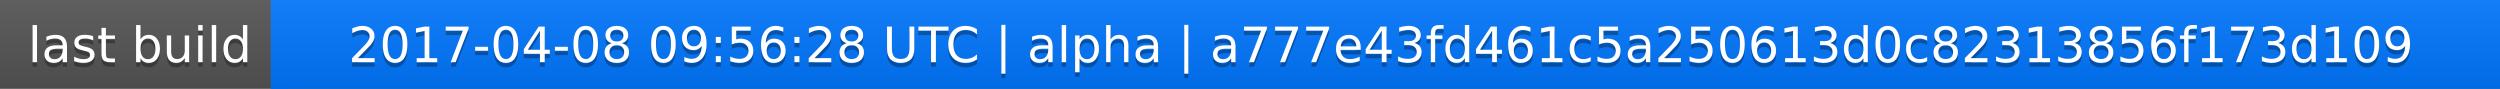
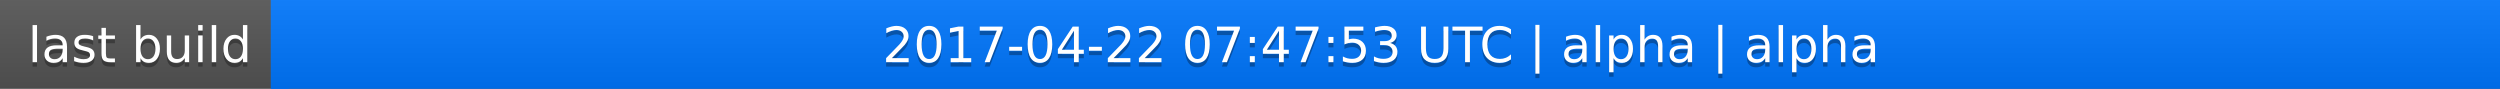
<svg xmlns="http://www.w3.org/2000/svg" width="563" height="20">
  <linearGradient id="a" x2="0" y2="100%">
    <stop offset="0" stop-color="#bbb" stop-opacity=".1" />
    <stop offset="1" stop-opacity=".1" />
  </linearGradient>
  <rect rx="0" width="563" height="20" fill="#555" />
  <rect rx="0" x="61" width="502" height="20" fill="#07f" />
  <path fill="#07f" d="M61 0h4v20h-4z" />
  <rect rx="0" width="563" height="20" fill="url(#a)" />
  <g fill="#fff" text-anchor="middle" font-family="DejaVu Sans,Verdana,Geneva,sans-serif" font-size="11">
    <text x="31.5" y="15" fill="#010101" fill-opacity=".3">last build</text>
    <text x="31.5" y="14">last build</text>
-     <text x="311" y="15" fill="#010101" fill-opacity=".3">2017-04-08 09:56:28 UTC | alpha | a777e43fd461c5a250613d0c82313856f173d109</text>
-     <text x="311" y="14">2017-04-08 09:56:28 UTC | alpha | a777e43fd461c5a250613d0c82313856f173d109</text>
+     <text x="311" y="15" fill="#010101" fill-opacity=".3">2017-04-22 07:47:53 UTC | alpha | alpha</text>
+     <text x="311" y="14">2017-04-22 07:47:53 UTC | alpha | alpha</text>
  </g>
</svg>
